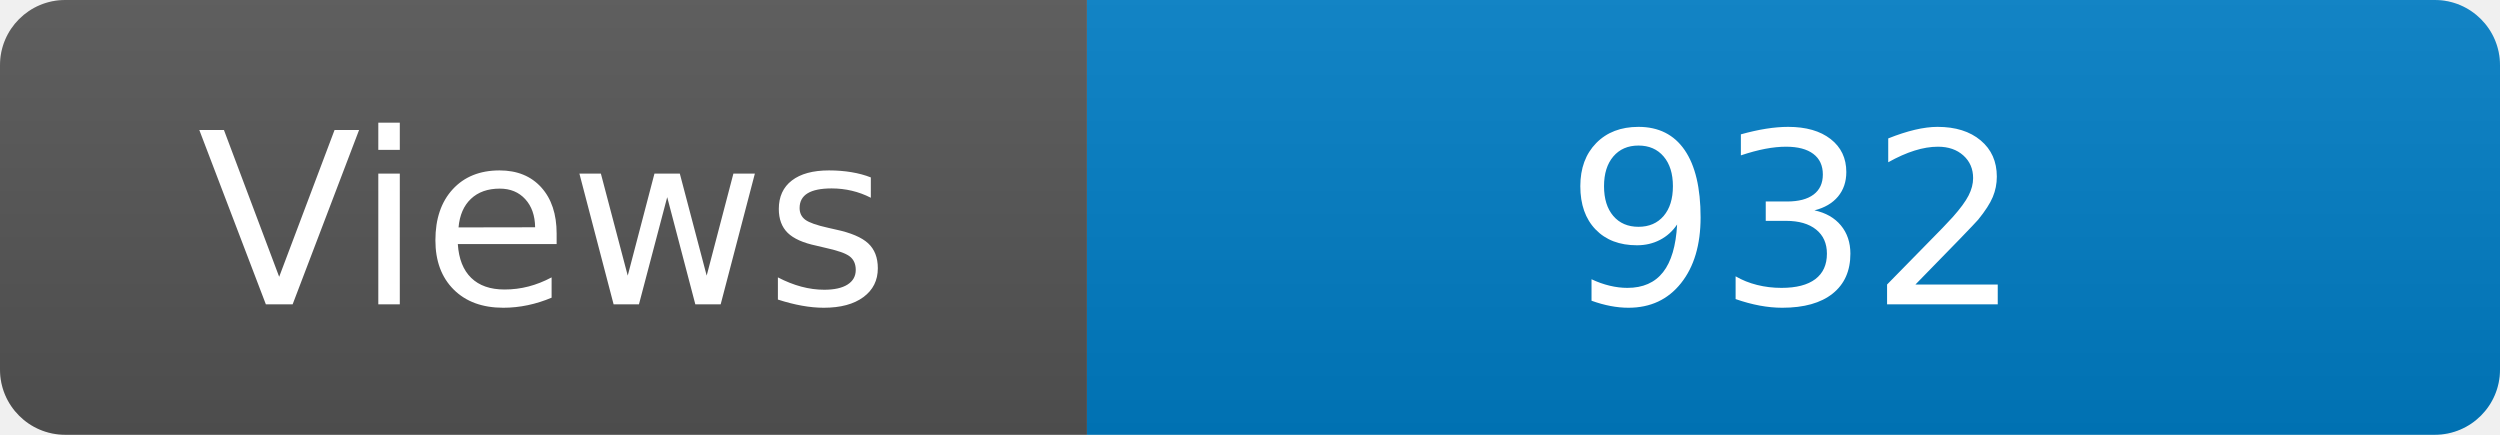
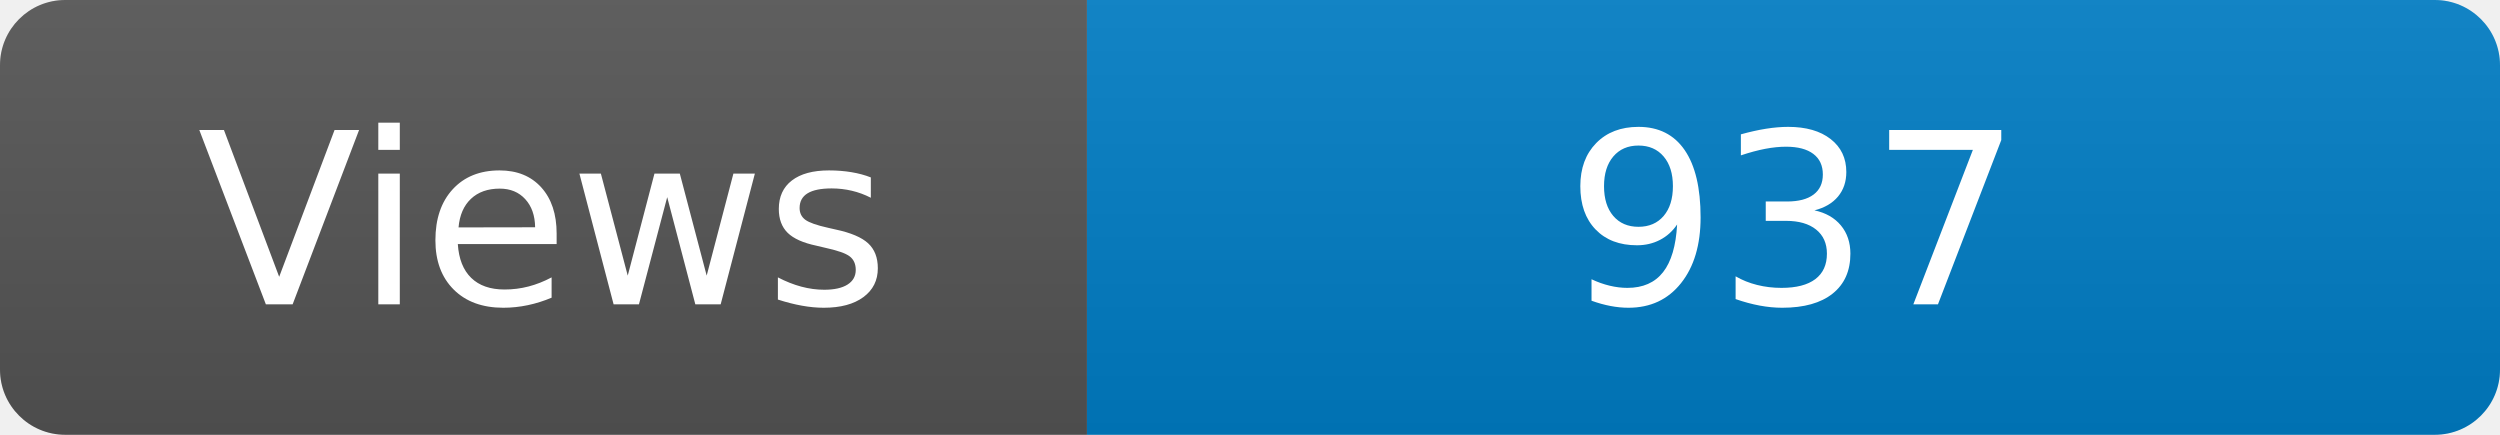
<svg xmlns="http://www.w3.org/2000/svg" width="115" height="20" role="img" aria-label="Maintained?: yes">
  <linearGradient id="s" x2="0" y2="100%">
    <stop offset="0" stop-color="#bbb" stop-opacity=".1" />
    <stop offset="1" stop-opacity=".1" />
  </linearGradient>
  <clipPath id="r">
    <rect width="115" height="20" rx="3" fill="#fff" />
  </clipPath>
  <g clip-path="url(#r)">
    <rect width="50" height="20" fill="#555" />
    <rect x="50" width="160" height="20" fill="#007ec6" />
    <rect width="115" height="20" fill="url(#s)" />
  </g>
  <g fill="#fff" text-anchor="middle" font-family="Verdana,Geneva,DejaVu Sans,sans-serif" font-size="110">
    <text x="250" y="140" transform="scale(.1)" fill="#fff">Views</text>
-     <text x="825" y="140" transform="scale(.1)" fill="#fff">932</text>
+     <text x="825" y="140" transform="scale(.1)" fill="#fff">937</text>
  </g>
</svg>
